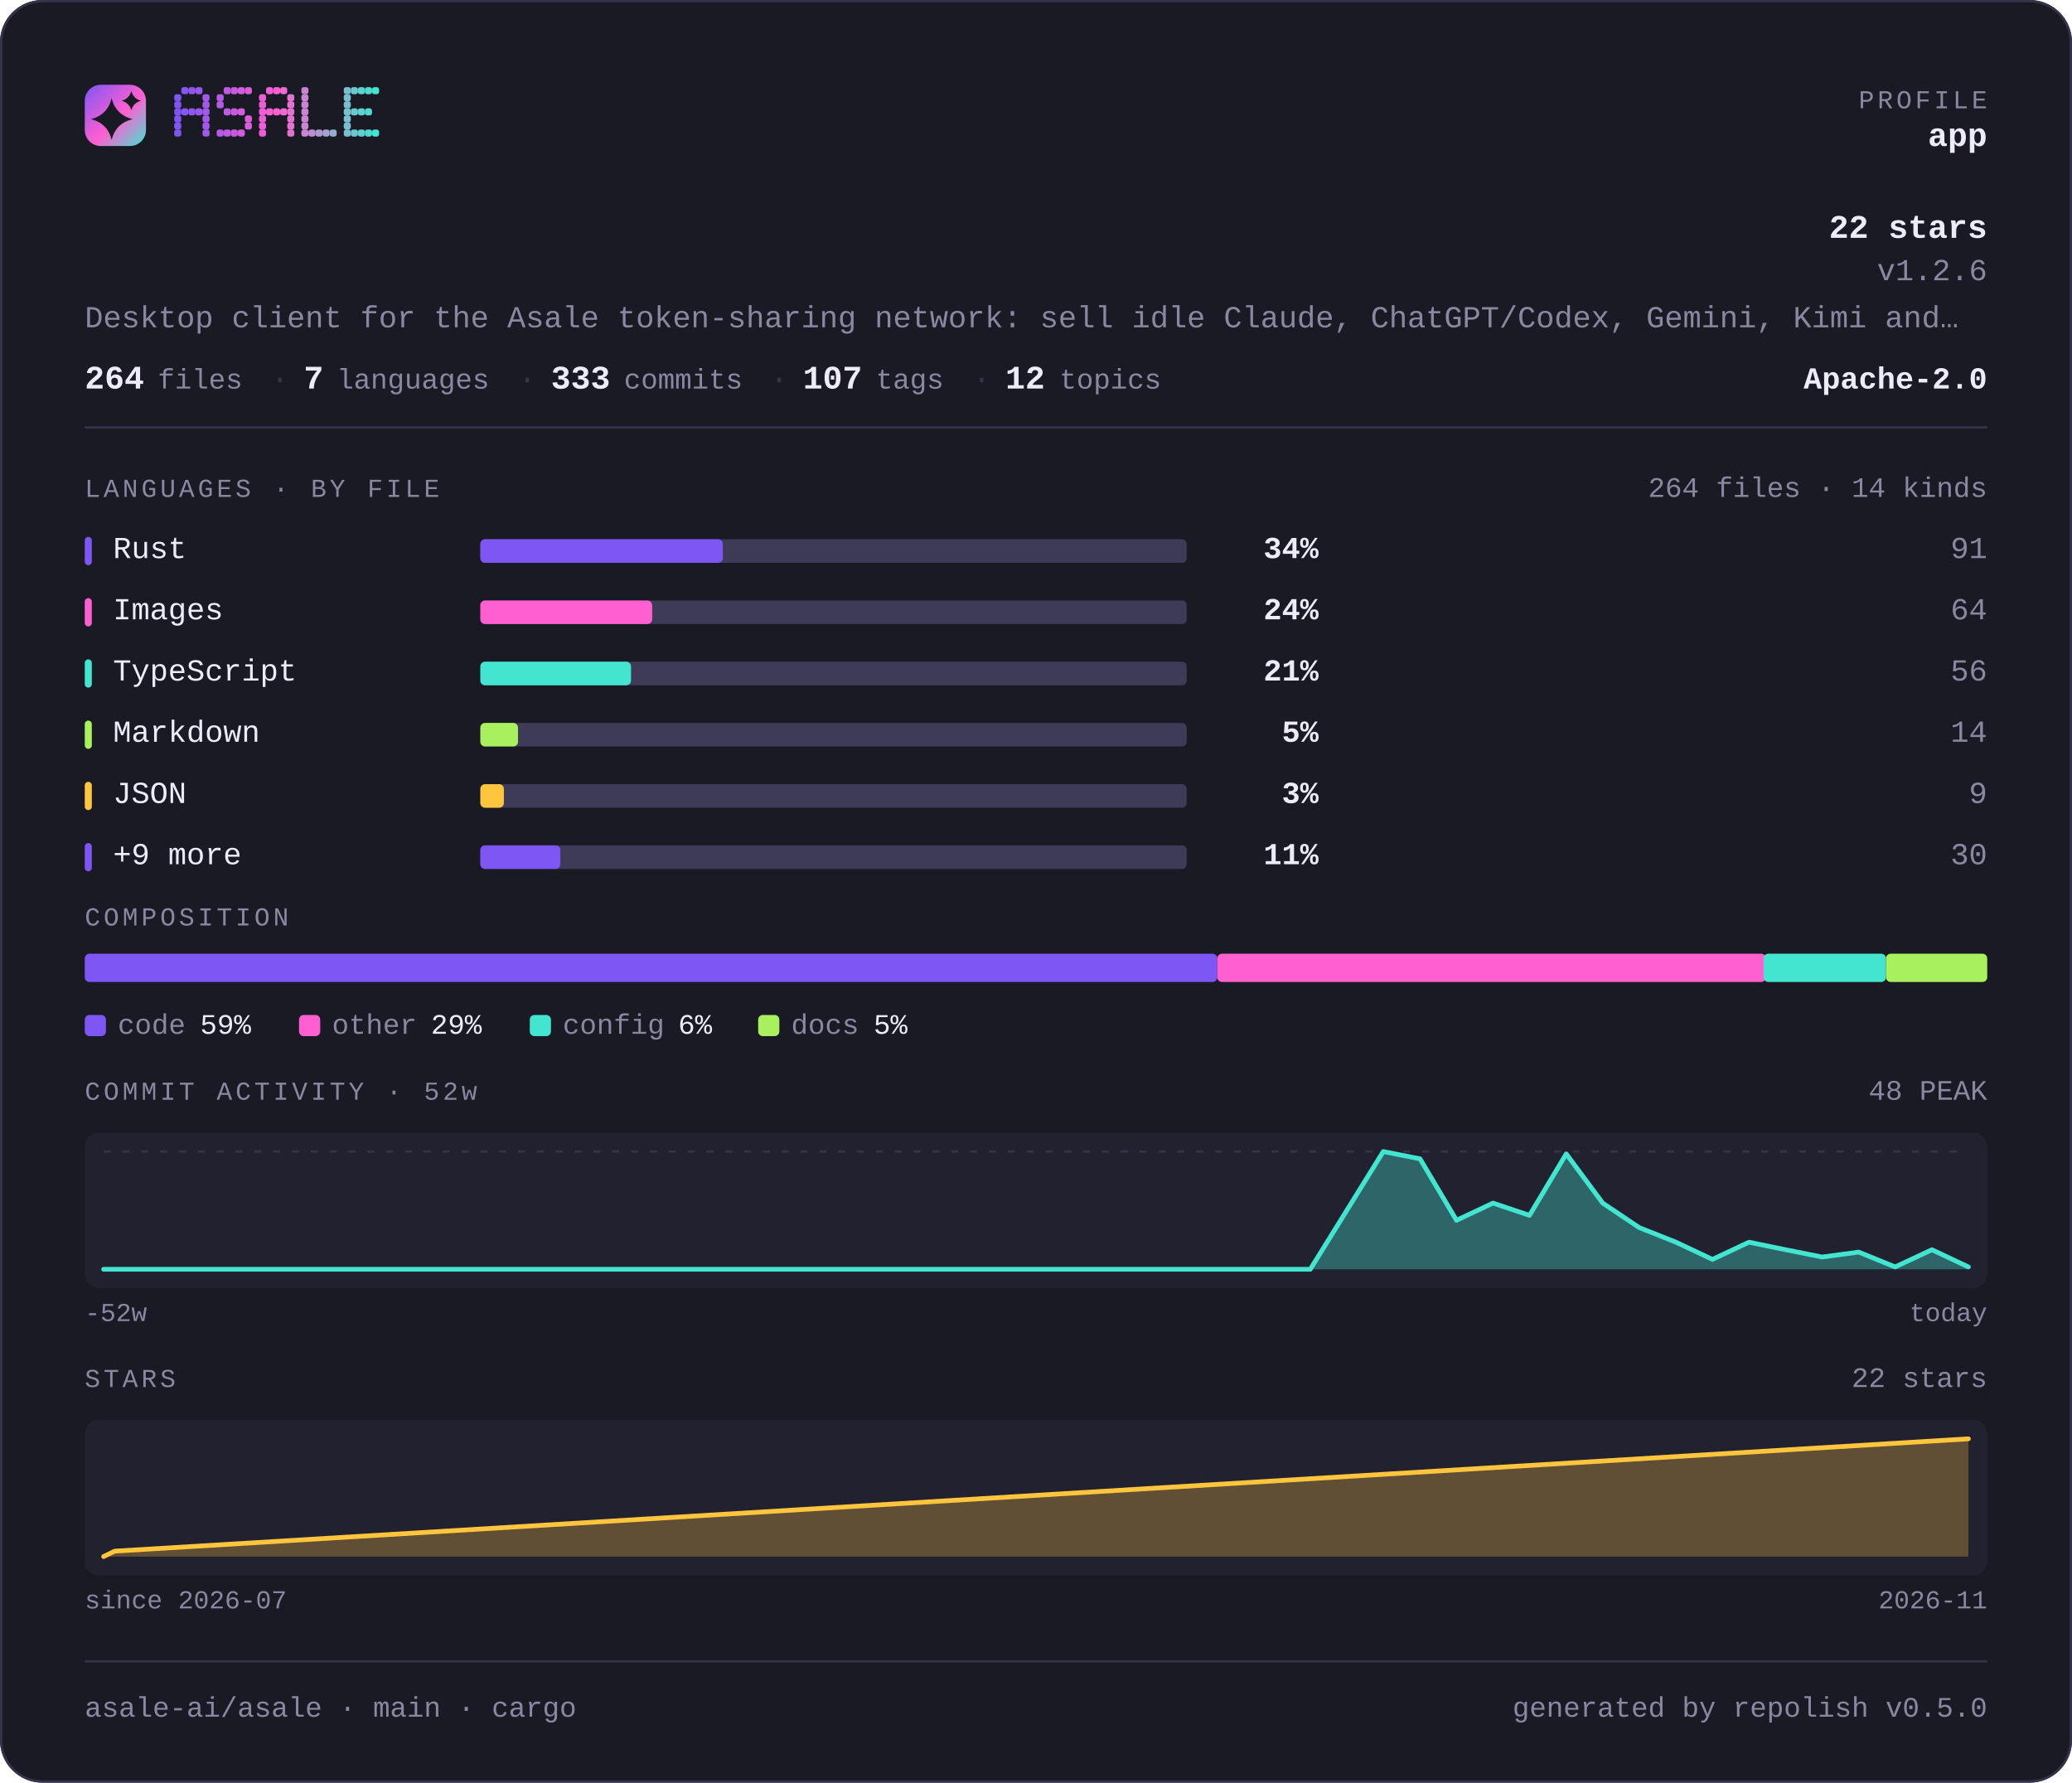
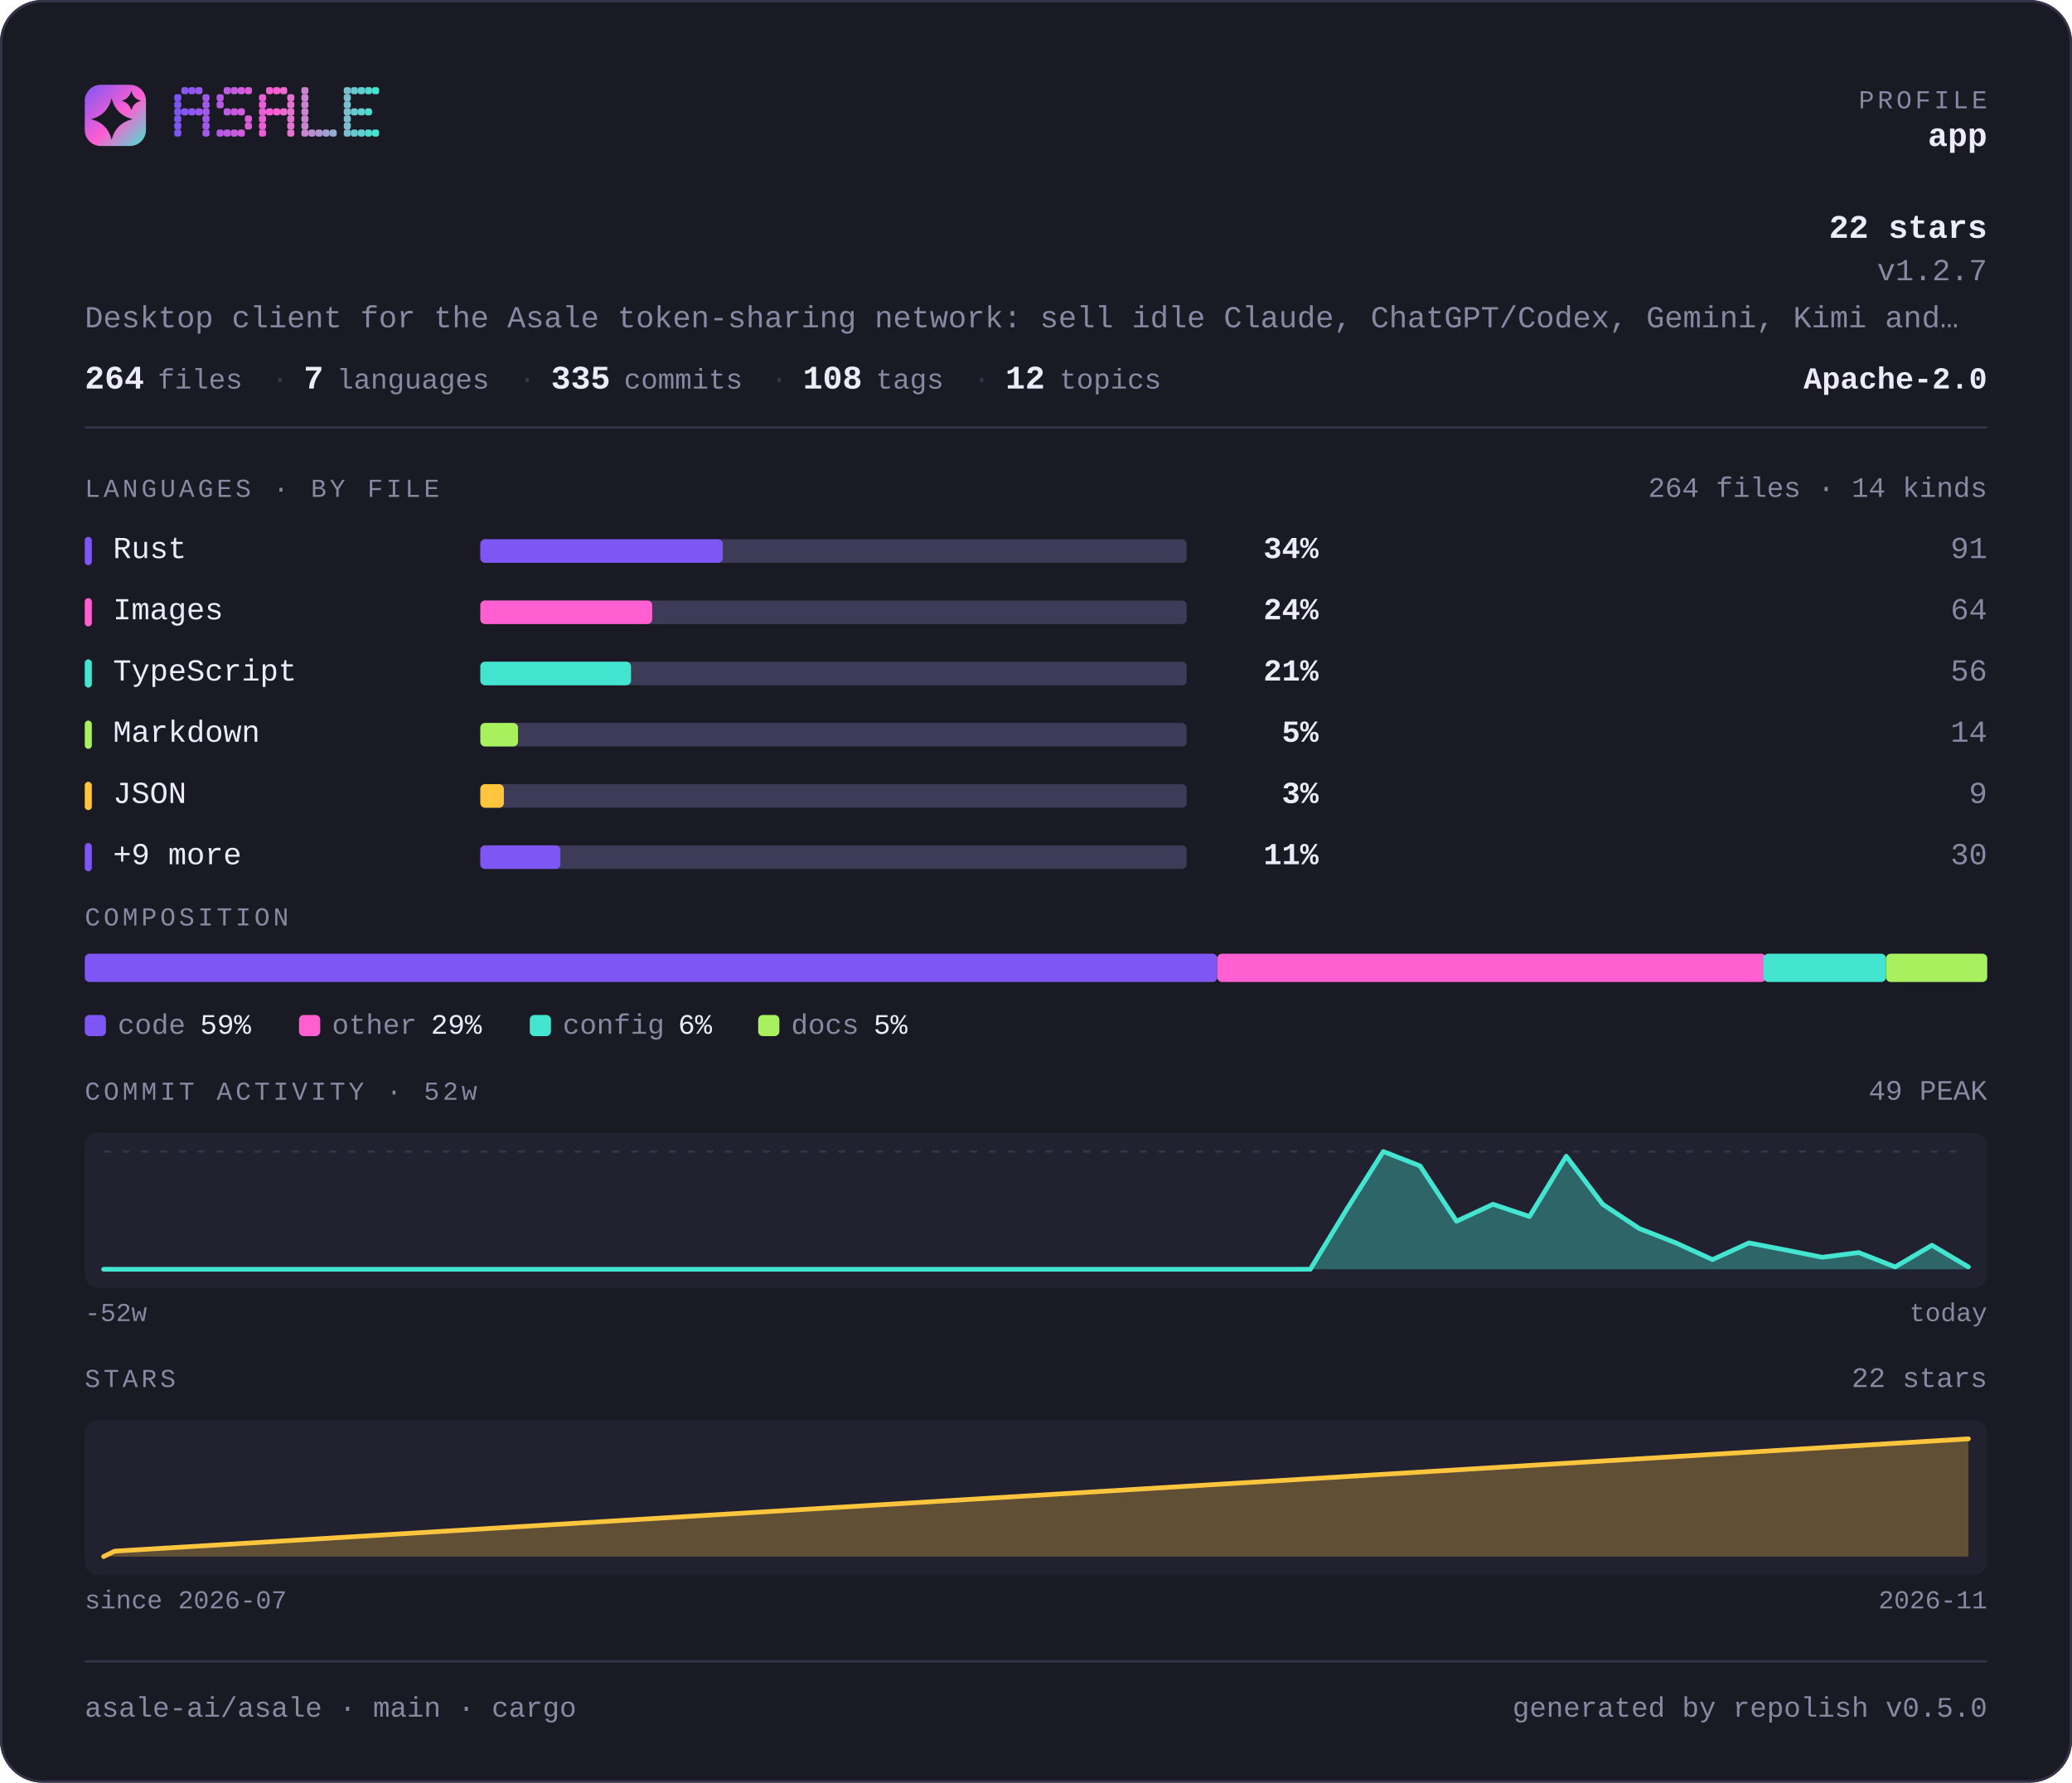
<svg xmlns="http://www.w3.org/2000/svg" width="880" height="757" viewBox="0 0 880 757" lang="en" role="img" aria-label="asale-ai/asale — repository overview">
  <defs>
    <linearGradient id="brand" x1="0" y1="0" x2="1" y2="1">
      <stop offset="0" stop-color="#7d56f4" />
      <stop offset="0.55" stop-color="#ff5fd1" />
      <stop offset="1" stop-color="#43e5d0" />
    </linearGradient>
  </defs>
  <style>
    .t { font-family: ui-monospace, SFMono-Regular, "SF Mono", Menlo, Consolas, "Liberation Mono", "Noto Sans Mono CJK SC", "Noto Sans Mono CJK JP", "Microsoft YaHei", "Hiragino Sans", "Yu Gothic", monospace; }
  </style>
  <rect x="0" y="0" width="880" height="757" rx="18.0" fill="#1a1a24" />
  <rect x="0.5" y="0.5" width="879" height="756" rx="17.5" fill="none" stroke="#35334a" />
  <rect x="36" y="36" width="26" height="26" rx="6.8" fill="url(#brand)" />
  <path d="M47.4 41.7Q49.2 48.8 56.3 50.6Q49.2 52.3 47.4 59.4Q45.7 52.3 38.6 50.6Q45.7 48.8 47.4 41.7Z" fill="#1a1a24" />
  <path d="M55.8 38.6Q56.6 41.9 59.9 42.8Q56.6 43.6 55.8 46.9Q54.9 43.6 51.6 42.8Q54.9 41.9 55.8 38.6Z" fill="#1a1a24" />
  <g fill="#7d56f4">
    <rect x="74" y="40" width="3" height="3" rx="1" />
    <rect x="74" y="43" width="3" height="3" rx="1" />
    <rect x="74" y="46" width="3" height="3" rx="1" />
    <rect x="74" y="49" width="3" height="3" rx="1" />
    <rect x="74" y="52" width="3" height="3" rx="1" />
    <rect x="74" y="55" width="3" height="3" rx="1" />
  </g>
  <g fill="#8657f2">
    <rect x="77" y="37" width="3" height="3" rx="1" />
    <rect x="77" y="46" width="3" height="3" rx="1" />
  </g>
  <g fill="#9057ef">
    <rect x="80" y="37" width="3" height="3" rx="1" />
    <rect x="80" y="46" width="3" height="3" rx="1" />
  </g>
  <g fill="#9958ed">
    <rect x="83" y="37" width="3" height="3" rx="1" />
    <rect x="83" y="46" width="3" height="3" rx="1" />
  </g>
  <g fill="#a259ea">
    <rect x="86" y="40" width="3" height="3" rx="1" />
    <rect x="86" y="43" width="3" height="3" rx="1" />
    <rect x="86" y="46" width="3" height="3" rx="1" />
    <rect x="86" y="49" width="3" height="3" rx="1" />
    <rect x="86" y="52" width="3" height="3" rx="1" />
    <rect x="86" y="55" width="3" height="3" rx="1" />
  </g>
  <g fill="#b55ae5">
    <rect x="92" y="40" width="3" height="3" rx="1" />
    <rect x="92" y="43" width="3" height="3" rx="1" />
    <rect x="92" y="55" width="3" height="3" rx="1" />
  </g>
  <g fill="#be5be3">
    <rect x="95" y="37" width="3" height="3" rx="1" />
    <rect x="95" y="46" width="3" height="3" rx="1" />
    <rect x="95" y="55" width="3" height="3" rx="1" />
  </g>
  <g fill="#c75be0">
    <rect x="98" y="37" width="3" height="3" rx="1" />
    <rect x="98" y="46" width="3" height="3" rx="1" />
    <rect x="98" y="55" width="3" height="3" rx="1" />
  </g>
  <g fill="#d15cde">
    <rect x="101" y="37" width="3" height="3" rx="1" />
    <rect x="101" y="46" width="3" height="3" rx="1" />
    <rect x="101" y="55" width="3" height="3" rx="1" />
  </g>
  <g fill="#da5cdb">
    <rect x="104" y="37" width="3" height="3" rx="1" />
    <rect x="104" y="49" width="3" height="3" rx="1" />
    <rect x="104" y="52" width="3" height="3" rx="1" />
  </g>
  <g fill="#ec5ed6">
    <rect x="110" y="40" width="3" height="3" rx="1" />
    <rect x="110" y="43" width="3" height="3" rx="1" />
    <rect x="110" y="46" width="3" height="3" rx="1" />
    <rect x="110" y="49" width="3" height="3" rx="1" />
    <rect x="110" y="52" width="3" height="3" rx="1" />
    <rect x="110" y="55" width="3" height="3" rx="1" />
  </g>
  <g fill="#f65ed4">
    <rect x="113" y="37" width="3" height="3" rx="1" />
    <rect x="113" y="46" width="3" height="3" rx="1" />
  </g>
  <g fill="#ff5fd1">
    <rect x="116" y="37" width="3" height="3" rx="1" />
    <rect x="116" y="46" width="3" height="3" rx="1" />
  </g>
  <g fill="#f269d1">
    <rect x="119" y="37" width="3" height="3" rx="1" />
    <rect x="119" y="46" width="3" height="3" rx="1" />
  </g>
  <g fill="#e472d1">
    <rect x="122" y="40" width="3" height="3" rx="1" />
    <rect x="122" y="43" width="3" height="3" rx="1" />
    <rect x="122" y="46" width="3" height="3" rx="1" />
    <rect x="122" y="49" width="3" height="3" rx="1" />
    <rect x="122" y="52" width="3" height="3" rx="1" />
    <rect x="122" y="55" width="3" height="3" rx="1" />
  </g>
  <g fill="#c985d1">
    <rect x="128" y="37" width="3" height="3" rx="1" />
    <rect x="128" y="40" width="3" height="3" rx="1" />
    <rect x="128" y="43" width="3" height="3" rx="1" />
    <rect x="128" y="46" width="3" height="3" rx="1" />
    <rect x="128" y="49" width="3" height="3" rx="1" />
    <rect x="128" y="52" width="3" height="3" rx="1" />
    <rect x="128" y="55" width="3" height="3" rx="1" />
  </g>
  <g fill="#bc8fd1">
    <rect x="131" y="55" width="3" height="3" rx="1" />
  </g>
  <g fill="#ae98d1">
    <rect x="134" y="55" width="3" height="3" rx="1" />
  </g>
  <g fill="#a1a2d1">
    <rect x="137" y="55" width="3" height="3" rx="1" />
  </g>
  <g fill="#94acd0">
    <rect x="140" y="55" width="3" height="3" rx="1" />
  </g>
  <g fill="#79bfd0">
    <rect x="146" y="37" width="3" height="3" rx="1" />
    <rect x="146" y="40" width="3" height="3" rx="1" />
    <rect x="146" y="43" width="3" height="3" rx="1" />
    <rect x="146" y="46" width="3" height="3" rx="1" />
    <rect x="146" y="49" width="3" height="3" rx="1" />
    <rect x="146" y="52" width="3" height="3" rx="1" />
    <rect x="146" y="55" width="3" height="3" rx="1" />
  </g>
  <g fill="#6bc8d0">
    <rect x="149" y="37" width="3" height="3" rx="1" />
    <rect x="149" y="46" width="3" height="3" rx="1" />
    <rect x="149" y="55" width="3" height="3" rx="1" />
  </g>
  <g fill="#5ed2d0">
    <rect x="152" y="37" width="3" height="3" rx="1" />
    <rect x="152" y="46" width="3" height="3" rx="1" />
    <rect x="152" y="55" width="3" height="3" rx="1" />
  </g>
  <g fill="#50dbd0">
    <rect x="155" y="37" width="3" height="3" rx="1" />
    <rect x="155" y="46" width="3" height="3" rx="1" />
    <rect x="155" y="55" width="3" height="3" rx="1" />
  </g>
  <g fill="#43e5d0">
    <rect x="158" y="37" width="3" height="3" rx="1" />
    <rect x="158" y="55" width="3" height="3" rx="1" />
  </g>
  <text class="t" x="844" y="46" font-size="11" fill="#8b87a3" text-anchor="end" letter-spacing="1.4">PROFILE</text>
  <text class="t" x="844" y="62" font-size="14" fill="#edebfa" text-anchor="end" font-weight="700">app</text>
  <text class="t" x="844" y="101" font-size="14" fill="#edebfa" text-anchor="end" font-weight="700">22 stars</text>
-   <text class="t" x="844" y="119" font-size="13" fill="#8b87a3" text-anchor="end">v1.2.6</text>
+   <text class="t" x="844" y="119" font-size="13" fill="#8b87a3" text-anchor="end">v1.2.7</text>
  <text class="t" x="36" y="139" font-size="13" fill="#8b87a3" text-anchor="start">Desktop client for the Asale token-sharing network: sell idle Claude, ChatGPT/Codex, Gemini, Kimi and…</text>
  <text class="t" x="36" y="165" font-size="14" fill="#edebfa" text-anchor="start" font-weight="700">264</text>
  <text class="t" x="67" y="165" font-size="12" fill="#8b87a3" text-anchor="start">files</text>
  <text class="t" x="115" y="165" font-size="13" fill="#35334a" text-anchor="start">·</text>
  <text class="t" x="129" y="165" font-size="14" fill="#edebfa" text-anchor="start" font-weight="700">7</text>
  <text class="t" x="143" y="165" font-size="12" fill="#8b87a3" text-anchor="start">languages</text>
  <text class="t" x="220" y="165" font-size="13" fill="#35334a" text-anchor="start">·</text>
-   <text class="t" x="234" y="165" font-size="14" fill="#edebfa" text-anchor="start" font-weight="700">333</text>
+   <text class="t" x="234" y="165" font-size="14" fill="#edebfa" text-anchor="start" font-weight="700">335</text>
  <text class="t" x="265" y="165" font-size="12" fill="#8b87a3" text-anchor="start">commits</text>
  <text class="t" x="327" y="165" font-size="13" fill="#35334a" text-anchor="start">·</text>
-   <text class="t" x="341" y="165" font-size="14" fill="#edebfa" text-anchor="start" font-weight="700">107</text>
+   <text class="t" x="341" y="165" font-size="14" fill="#edebfa" text-anchor="start" font-weight="700">108</text>
  <text class="t" x="372" y="165" font-size="12" fill="#8b87a3" text-anchor="start">tags</text>
  <text class="t" x="413" y="165" font-size="13" fill="#35334a" text-anchor="start">·</text>
  <text class="t" x="427" y="165" font-size="14" fill="#edebfa" text-anchor="start" font-weight="700">12</text>
  <text class="t" x="450" y="165" font-size="12" fill="#8b87a3" text-anchor="start">topics</text>
  <text class="t" x="844" y="165" font-size="13" fill="#edebfa" text-anchor="end" font-weight="700">Apache-2.0</text>
  <rect x="36" y="181" width="808" height="1" fill="#35334a" />
  <text class="t" x="36" y="211" font-size="11" fill="#8b87a3" text-anchor="start" letter-spacing="1.4">LANGUAGES · BY FILE</text>
  <text class="t" x="844" y="211" font-size="12" fill="#8b87a3" text-anchor="end">264 files · 14 kinds</text>
  <rect x="36" y="228" width="3" height="12" rx="1.5" fill="#7d56f4" />
  <text class="t" x="48" y="237" font-size="13" fill="#edebfa" text-anchor="start">Rust</text>
  <rect x="204" y="229" width="300" height="10" rx="2.0" fill="#3e3b58" />
  <rect x="204" y="229" width="103" height="10" rx="2.0" fill="#7d56f4" />
  <text class="t" x="560" y="237" font-size="13" fill="#edebfa" text-anchor="end" font-weight="700">34%</text>
  <text class="t" x="844" y="237" font-size="13" fill="#8b87a3" text-anchor="end">91</text>
  <rect x="36" y="254" width="3" height="12" rx="1.5" fill="#ff5fd1" />
  <text class="t" x="48" y="263" font-size="13" fill="#edebfa" text-anchor="start">Images</text>
  <rect x="204" y="255" width="300" height="10" rx="2.0" fill="#3e3b58" />
  <rect x="204" y="255" width="73" height="10" rx="2.0" fill="#ff5fd1" />
  <text class="t" x="560" y="263" font-size="13" fill="#edebfa" text-anchor="end" font-weight="700">24%</text>
  <text class="t" x="844" y="263" font-size="13" fill="#8b87a3" text-anchor="end">64</text>
  <rect x="36" y="280" width="3" height="12" rx="1.5" fill="#43e5d0" />
  <text class="t" x="48" y="289" font-size="13" fill="#edebfa" text-anchor="start">TypeScript</text>
  <rect x="204" y="281" width="300" height="10" rx="2.0" fill="#3e3b58" />
  <rect x="204" y="281" width="64" height="10" rx="2.0" fill="#43e5d0" />
  <text class="t" x="560" y="289" font-size="13" fill="#edebfa" text-anchor="end" font-weight="700">21%</text>
  <text class="t" x="844" y="289" font-size="13" fill="#8b87a3" text-anchor="end">56</text>
  <rect x="36" y="306" width="3" height="12" rx="1.5" fill="#a9f05f" />
  <text class="t" x="48" y="315" font-size="13" fill="#edebfa" text-anchor="start">Markdown</text>
  <rect x="204" y="307" width="300" height="10" rx="2.0" fill="#3e3b58" />
  <rect x="204" y="307" width="16" height="10" rx="2.0" fill="#a9f05f" />
  <text class="t" x="560" y="315" font-size="13" fill="#edebfa" text-anchor="end" font-weight="700">5%</text>
  <text class="t" x="844" y="315" font-size="13" fill="#8b87a3" text-anchor="end">14</text>
  <rect x="36" y="332" width="3" height="12" rx="1.5" fill="#ffc53d" />
  <text class="t" x="48" y="341" font-size="13" fill="#edebfa" text-anchor="start">JSON</text>
  <rect x="204" y="333" width="300" height="10" rx="2.0" fill="#3e3b58" />
  <rect x="204" y="333" width="10" height="10" rx="2.0" fill="#ffc53d" />
  <text class="t" x="560" y="341" font-size="13" fill="#edebfa" text-anchor="end" font-weight="700">3%</text>
  <text class="t" x="844" y="341" font-size="13" fill="#8b87a3" text-anchor="end">9</text>
  <rect x="36" y="358" width="3" height="12" rx="1.5" fill="#7d56f4" />
  <text class="t" x="48" y="367" font-size="13" fill="#edebfa" text-anchor="start">+9 more</text>
  <rect x="204" y="359" width="300" height="10" rx="2.0" fill="#3e3b58" />
  <rect x="204" y="359" width="34" height="10" rx="2.0" fill="#7d56f4" />
  <text class="t" x="560" y="367" font-size="13" fill="#edebfa" text-anchor="end" font-weight="700">11%</text>
  <text class="t" x="844" y="367" font-size="13" fill="#8b87a3" text-anchor="end">30</text>
  <text class="t" x="36" y="393" font-size="11" fill="#8b87a3" text-anchor="start" letter-spacing="1.4">COMPOSITION</text>
  <rect x="36" y="405" width="481" height="12" rx="2.0" fill="#7d56f4" />
  <rect x="517" y="405" width="233" height="12" rx="2.0" fill="#ff5fd1" />
  <rect x="749" y="405" width="52" height="12" rx="2.0" fill="#43e5d0" />
  <rect x="801" y="405" width="43" height="12" rx="2.0" fill="#a9f05f" />
  <rect x="36" y="431" width="9" height="9" rx="2.0" fill="#7d56f4" />
  <text class="t" x="50" y="439" font-size="12" fill="#8b87a3" text-anchor="start">code</text>
  <text class="t" x="85" y="439" font-size="12" fill="#edebfa" text-anchor="start">59%</text>
  <rect x="127" y="431" width="9" height="9" rx="2.0" fill="#ff5fd1" />
  <text class="t" x="141" y="439" font-size="12" fill="#8b87a3" text-anchor="start">other</text>
  <text class="t" x="183" y="439" font-size="12" fill="#edebfa" text-anchor="start">29%</text>
  <rect x="225" y="431" width="9" height="9" rx="2.0" fill="#43e5d0" />
  <text class="t" x="239" y="439" font-size="12" fill="#8b87a3" text-anchor="start">config</text>
  <text class="t" x="288" y="439" font-size="12" fill="#edebfa" text-anchor="start">6%</text>
  <rect x="322" y="431" width="9" height="9" rx="2.0" fill="#a9f05f" />
  <text class="t" x="336" y="439" font-size="12" fill="#8b87a3" text-anchor="start">docs</text>
  <text class="t" x="371" y="439" font-size="12" fill="#edebfa" text-anchor="start">5%</text>
  <text class="t" x="36" y="467" font-size="11" fill="#8b87a3" text-anchor="start" letter-spacing="1.4">COMMIT ACTIVITY · 52w</text>
-   <text class="t" x="844" y="467" font-size="12" fill="#8b87a3" text-anchor="end">48 PEAK</text>
+   <text class="t" x="844" y="467" font-size="12" fill="#8b87a3" text-anchor="end">49 PEAK</text>
  <rect x="36" y="481" width="808" height="66" rx="6.0" fill="#222130" />
  <line x1="44" y1="489" x2="836" y2="489" stroke="#35334a" stroke-width="1" stroke-dasharray="3 5" />
-   <path d="M44.0 539.0 L59.5 539.0 L75.1 539.0 L90.6 539.0 L106.1 539.0 L121.6 539.0 L137.2 539.0 L152.7 539.0 L168.2 539.0 L183.8 539.0 L199.3 539.0 L214.8 539.0 L230.4 539.0 L245.9 539.0 L261.4 539.0 L276.9 539.0 L292.5 539.0 L308.0 539.0 L323.5 539.0 L339.1 539.0 L354.6 539.0 L370.1 539.0 L385.6 539.0 L401.2 539.0 L416.7 539.0 L432.2 539.0 L447.8 539.0 L463.3 539.0 L478.8 539.0 L494.4 539.0 L509.9 539.0 L525.4 539.0 L540.9 539.0 L556.5 539.0 L572.0 514.0 L587.5 489.0 L603.1 492.1 L618.6 518.2 L634.1 510.9 L649.6 516.1 L665.2 490.0 L680.7 510.9 L696.2 521.3 L711.8 527.5 L727.3 534.8 L742.8 527.5 L758.4 530.7 L773.9 533.8 L789.4 531.7 L804.9 538.0 L820.5 530.7 L836.0 538.0 L836.0 539 L44 539 Z" fill="#43e5d0" fill-opacity="0.35" />
-   <path d="M44.0 539.0 L59.5 539.0 L75.1 539.0 L90.6 539.0 L106.1 539.0 L121.6 539.0 L137.2 539.0 L152.7 539.0 L168.2 539.0 L183.8 539.0 L199.3 539.0 L214.8 539.0 L230.4 539.0 L245.9 539.0 L261.4 539.0 L276.9 539.0 L292.5 539.0 L308.0 539.0 L323.5 539.0 L339.1 539.0 L354.6 539.0 L370.1 539.0 L385.6 539.0 L401.2 539.0 L416.7 539.0 L432.2 539.0 L447.8 539.0 L463.3 539.0 L478.8 539.0 L494.4 539.0 L509.9 539.0 L525.4 539.0 L540.9 539.0 L556.5 539.0 L572.0 514.0 L587.5 489.0 L603.1 492.1 L618.6 518.2 L634.1 510.9 L649.6 516.1 L665.2 490.0 L680.7 510.9 L696.2 521.3 L711.8 527.5 L727.3 534.8 L742.8 527.5 L758.4 530.7 L773.9 533.8 L789.4 531.7 L804.9 538.0 L820.5 530.7 L836.0 538.0" fill="none" stroke="#43e5d0" stroke-width="2" stroke-linejoin="round" stroke-linecap="round" />
+   <path d="M44.0 539.0 L59.5 539.0 L75.1 539.0 L90.6 539.0 L106.1 539.0 L121.6 539.0 L137.2 539.0 L152.7 539.0 L168.2 539.0 L183.8 539.0 L199.3 539.0 L214.8 539.0 L230.4 539.0 L245.9 539.0 L261.4 539.0 L276.9 539.0 L292.5 539.0 L308.0 539.0 L323.5 539.0 L339.1 539.0 L354.6 539.0 L370.1 539.0 L385.6 539.0 L401.2 539.0 L416.7 539.0 L432.2 539.0 L447.8 539.0 L463.3 539.0 L478.8 539.0 L494.4 539.0 L509.9 539.0 L525.4 539.0 L540.9 539.0 L556.5 539.0 L572.0 513.5 L587.5 489.0 L603.1 495.1 L618.6 518.6 L634.1 511.4 L649.6 516.6 L665.2 491.0 L680.7 511.4 L696.2 521.7 L711.8 527.8 L727.3 534.9 L742.8 527.8 L758.4 530.8 L773.9 533.9 L789.4 531.9 L804.9 538.0 L820.5 528.8 L836.0 538.0 L836.0 539 L44 539 Z" fill="#43e5d0" fill-opacity="0.35" />
+   <path d="M44.0 539.0 L59.5 539.0 L75.1 539.0 L90.6 539.0 L106.1 539.0 L121.6 539.0 L137.2 539.0 L152.7 539.0 L168.2 539.0 L183.8 539.0 L199.3 539.0 L214.8 539.0 L230.4 539.0 L245.9 539.0 L261.4 539.0 L276.9 539.0 L292.5 539.0 L308.0 539.0 L323.5 539.0 L339.1 539.0 L354.6 539.0 L370.1 539.0 L385.6 539.0 L401.2 539.0 L416.7 539.0 L432.2 539.0 L447.8 539.0 L463.3 539.0 L478.8 539.0 L494.4 539.0 L509.9 539.0 L525.4 539.0 L540.9 539.0 L556.5 539.0 L572.0 513.5 L587.5 489.0 L603.1 495.1 L618.6 518.6 L634.1 511.4 L649.6 516.6 L665.2 491.0 L680.7 511.4 L696.2 521.7 L711.8 527.8 L727.3 534.9 L742.8 527.8 L758.4 530.8 L773.9 533.9 L789.4 531.9 L804.9 538.0 L820.5 528.8 L836.0 538.0" fill="none" stroke="#43e5d0" stroke-width="2" stroke-linejoin="round" stroke-linecap="round" />
  <text class="t" x="36" y="561" font-size="11" fill="#8b87a3" text-anchor="start">-52w</text>
  <text class="t" x="844" y="561" font-size="11" fill="#8b87a3" text-anchor="end">today</text>
  <text class="t" x="36" y="589" font-size="11" fill="#8b87a3" text-anchor="start" letter-spacing="1.4">STARS</text>
  <text class="t" x="844" y="589" font-size="12" fill="#8b87a3" text-anchor="end">22 stars</text>
  <rect x="36" y="603" width="808" height="66" rx="6.0" fill="#222130" />
  <path d="M44.0 661.0 L48.7 658.7 L836.0 611.0 L836.0 661 L44.0 661 Z" fill="#ffc53d" fill-opacity="0.28" />
  <path d="M44.0 661.0 L48.7 658.7 L836.0 611.0" fill="none" stroke="#ffc53d" stroke-width="2" stroke-linejoin="round" stroke-linecap="round" />
  <text class="t" x="36" y="683" font-size="11" fill="#8b87a3" text-anchor="start">since 2026-07</text>
  <text class="t" x="844" y="683" font-size="11" fill="#8b87a3" text-anchor="end">2026-11</text>
  <rect x="36" y="705" width="808" height="1" fill="#35334a" />
  <text class="t" x="36" y="729" font-size="12" fill="#8b87a3" text-anchor="start">asale-ai/asale · main · cargo</text>
  <text class="t" x="844" y="729" font-size="12" fill="#8b87a3" text-anchor="end">generated by repolish v0.5.0</text>
</svg>
